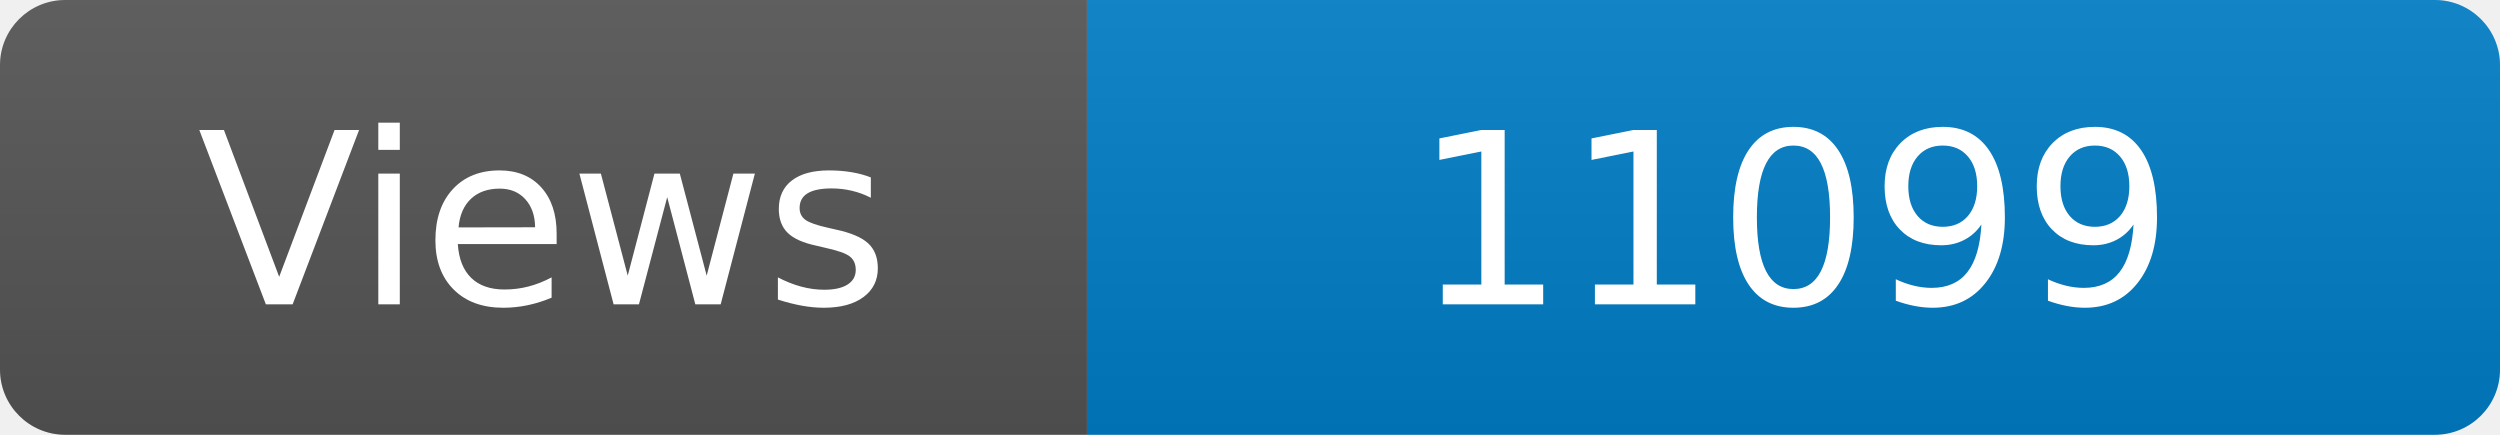
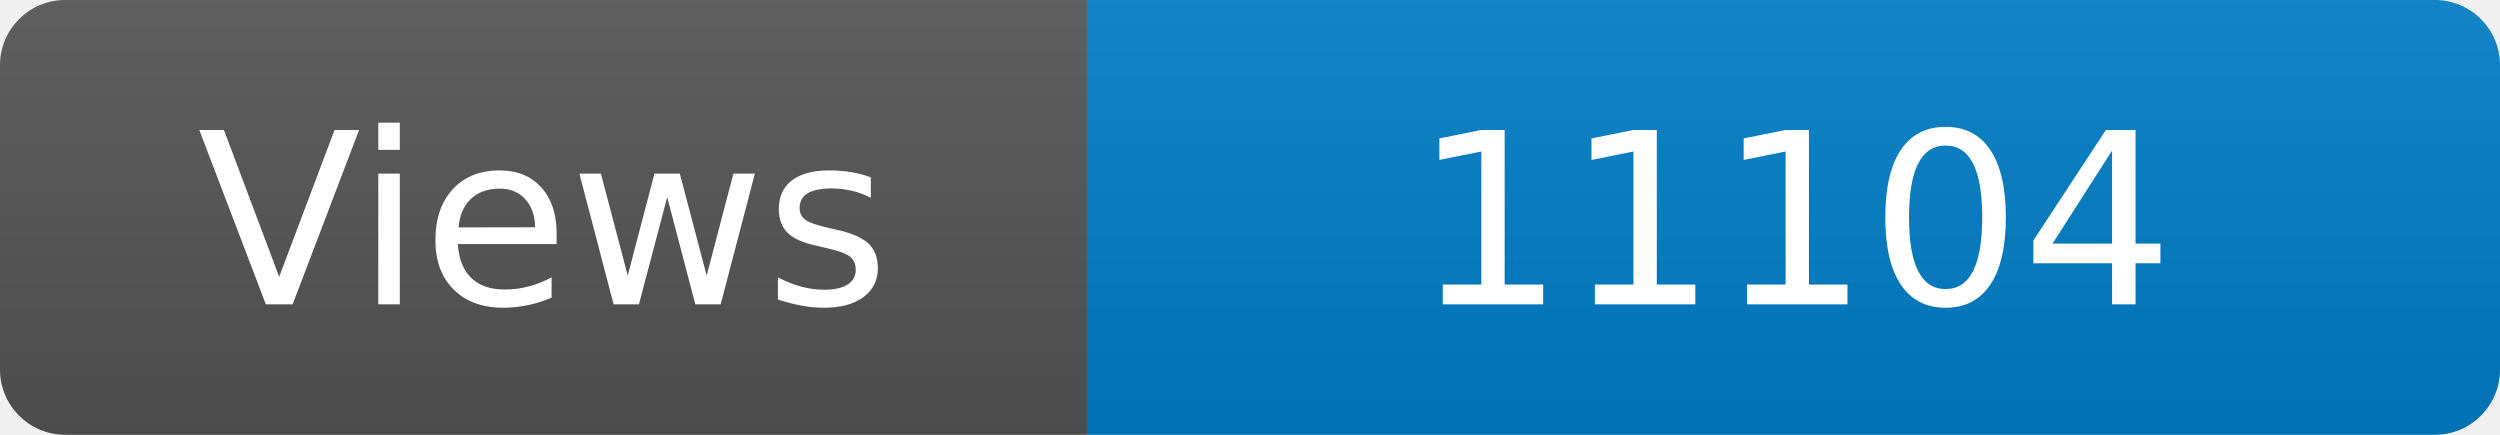
<svg xmlns="http://www.w3.org/2000/svg" width="115" height="20" role="img" aria-label="Maintained?: yes">
  <linearGradient id="s" x2="0" y2="100%">
    <stop offset="0" stop-color="#bbb" stop-opacity=".1" />
    <stop offset="1" stop-opacity=".1" />
  </linearGradient>
  <clipPath id="r">
    <rect width="115" height="20" rx="3" fill="#fff" />
  </clipPath>
  <g clip-path="url(#r)">
    <rect width="50" height="20" fill="#555" />
    <rect x="50" width="160" height="20" fill="#007ec6" />
    <rect width="115" height="20" fill="url(#s)" />
  </g>
  <g fill="#fff" text-anchor="middle" font-family="Verdana,Geneva,DejaVu Sans,sans-serif" font-size="110">
    <text x="250" y="140" transform="scale(.1)" fill="#fff">Views</text>
-     <text x="825" y="140" transform="scale(.1)" fill="#fff">11099</text>
+     <text x="825" y="140" transform="scale(.1)" fill="#fff">11104</text>
  </g>
</svg>
